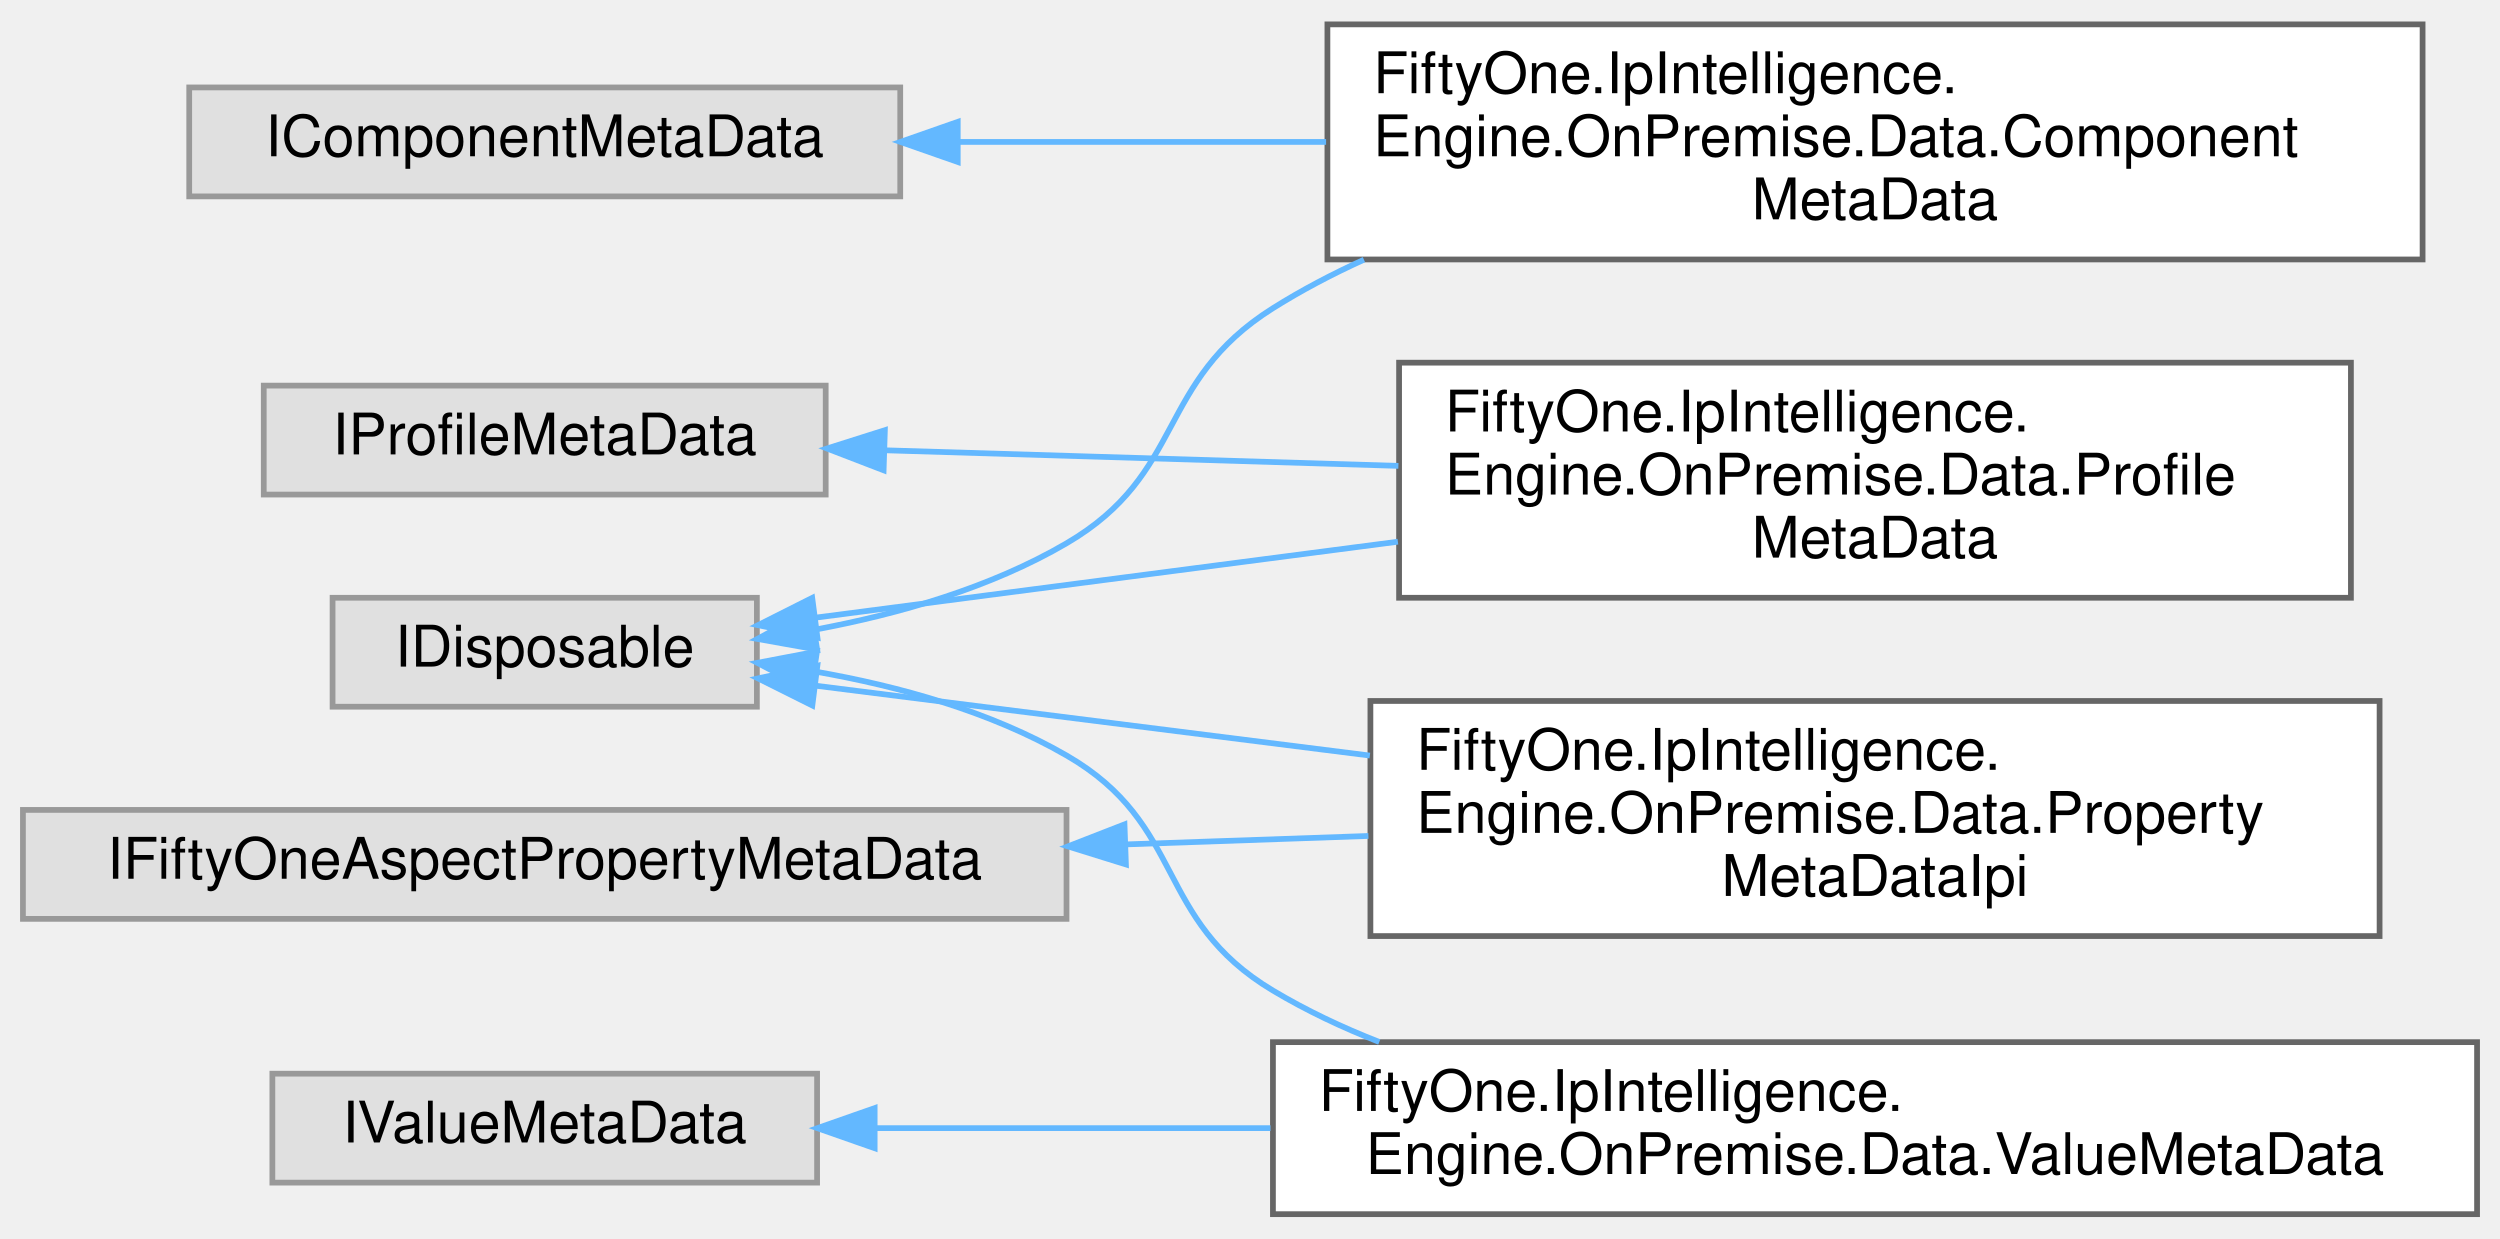
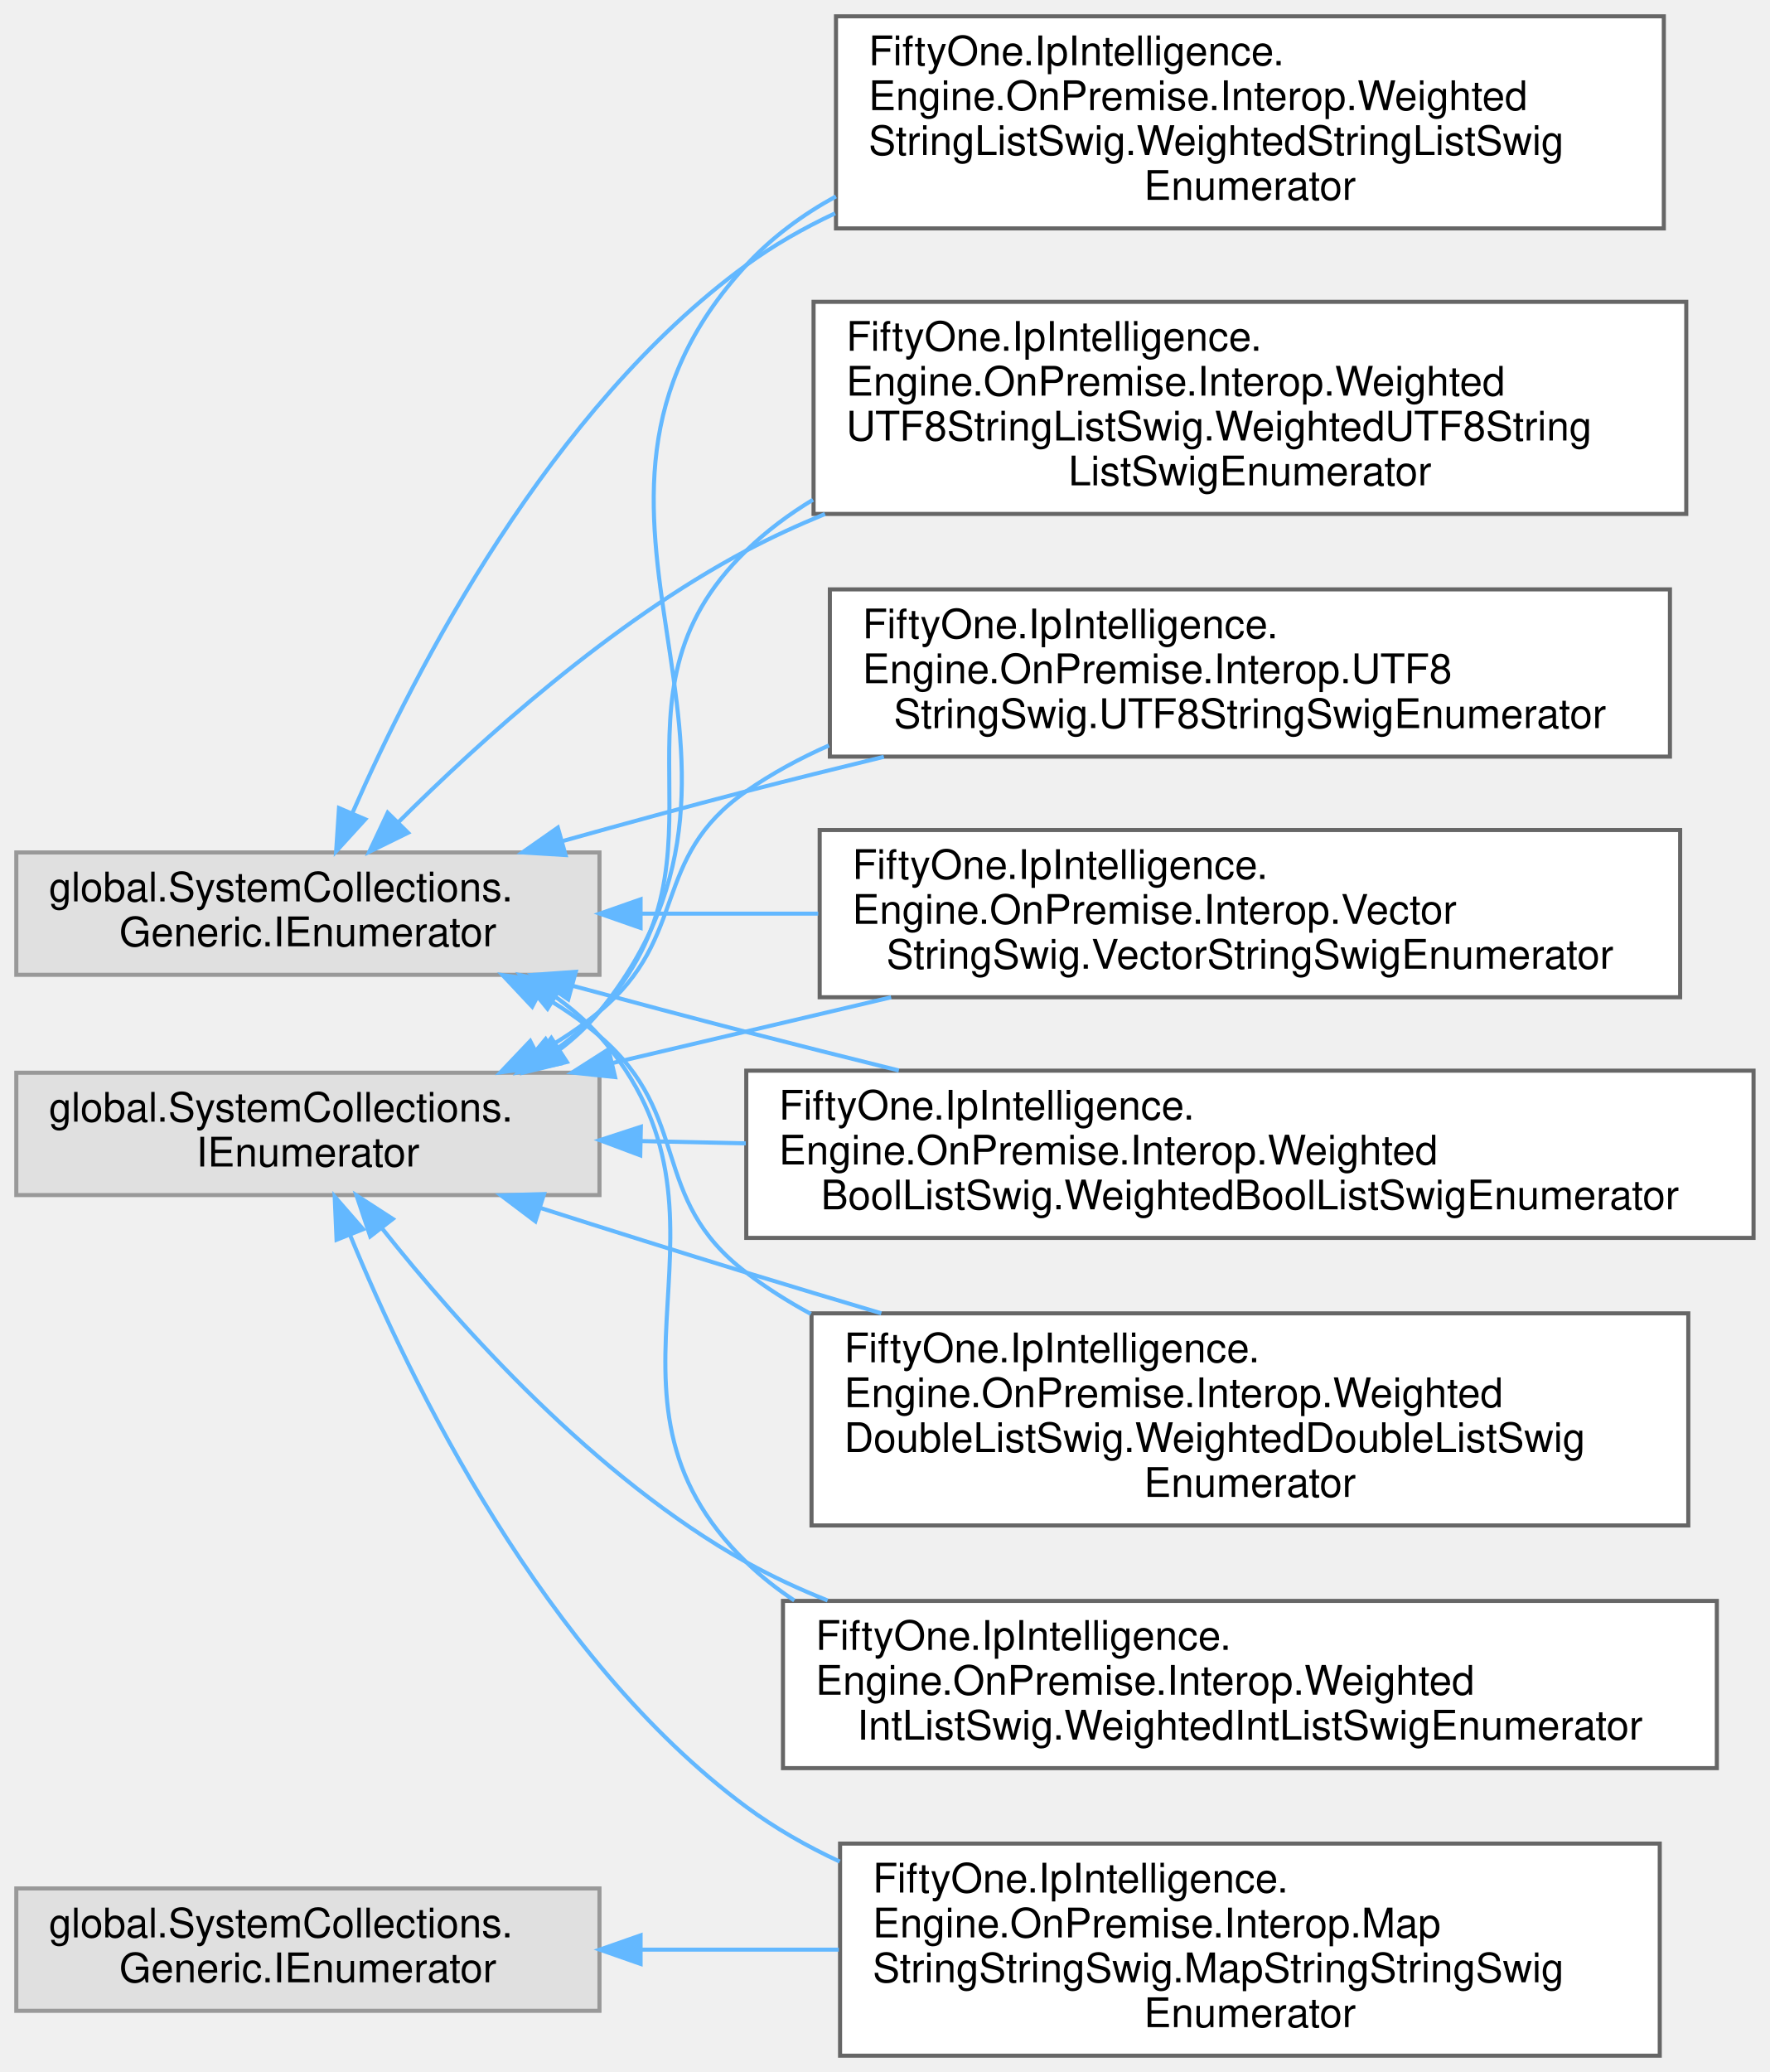
- <svg xmlns="http://www.w3.org/2000/svg" xmlns:xlink="http://www.w3.org/1999/xlink" width="436pt" height="216pt" viewBox="0.00 0.00 436.00 215.50">
-   <g id="graph0" class="graph" transform="scale(1 1) rotate(0) translate(4 211.5)">
+ <svg xmlns="http://www.w3.org/2000/svg" xmlns:xlink="http://www.w3.org/1999/xlink" width="434pt" height="508pt" viewBox="0.00 0.00 434.00 508.00">
+   <g id="graph0" class="graph" transform="scale(1 1) rotate(0) translate(4 504)">
    <g id="Node000000" class="node">
      <g id="a_Node000000">
        <a xlink:title=" ">
-           <polygon fill="#e0e0e0" stroke="#999999" points="153,-196.5 29,-196.5 29,-177.5 153,-177.5 153,-196.5" />
-           <text text-anchor="middle" x="91" y="-184.5" font-family="Helvetica,sans-Serif" font-size="10.00">IComponentMetaData</text>
+           <polygon fill="#e0e0e0" stroke="#999999" points="143,-295 0,-295 0,-265 143,-265 143,-295" />
+           <text text-anchor="start" x="8" y="-283" font-family="Helvetica,sans-Serif" font-size="10.00">global.SystemCollections.</text>
+           <text text-anchor="middle" x="71.5" y="-272" font-family="Helvetica,sans-Serif" font-size="10.00">Generic.IEnumerator</text>
        </a>
      </g>
    </g>
    <g id="Node000001" class="node">
      <g id="a_Node000001">
-         <a xlink:href="class_fifty_one_1_1_ip_intelligence_1_1_engine_1_1_on_premise_1_1_data_1_1_component_meta_data.html" target="_top" xlink:title="Data class that contains meta-data relating to a specific component.">
-           <polygon fill="white" stroke="#666666" points="418.5,-207.5 227.5,-207.5 227.5,-166.5 418.5,-166.5 418.5,-207.5" />
-           <text text-anchor="start" x="235.5" y="-195.5" font-family="Helvetica,sans-Serif" font-size="10.00">FiftyOne.IpIntelligence.</text>
-           <text text-anchor="start" x="235.5" y="-184.5" font-family="Helvetica,sans-Serif" font-size="10.00">Engine.OnPremise.Data.Component</text>
-           <text text-anchor="middle" x="323" y="-173.5" font-family="Helvetica,sans-Serif" font-size="10.00">MetaData</text>
-         </a>
-       </g>
-     </g>
-     <g id="edge45_Node000000_Node000001" class="edge">
-       <g id="a_edge45_Node000000_Node000001">
-         <a xlink:title=" ">
-           <path fill="none" stroke="#63b8ff" d="M163.11,-187C183.39,-187 205.82,-187 227.27,-187" />
-           <polygon fill="#63b8ff" stroke="#63b8ff" points="163.03,-183.5 153.03,-187 163.03,-190.5 163.03,-183.5" />
+         <a xlink:href="class_fifty_one_1_1_ip_intelligence_1_1_engine_1_1_on_premise_1_1_interop_1_1_u_t_f8_string_swig93f4cce6d61ca5f20ae6abf29399e8e6.html" target="_top" xlink:title="Note that the IEnumerator documentation requires an InvalidOperationException to be thrown whenever t...">
+           <polygon fill="white" stroke="#666666" points="405.5,-359.5 199.5,-359.5 199.5,-318.5 405.5,-318.5 405.5,-359.5" />
+           <text text-anchor="start" x="207.5" y="-347.5" font-family="Helvetica,sans-Serif" font-size="10.00">FiftyOne.IpIntelligence.</text>
+           <text text-anchor="start" x="207.5" y="-336.5" font-family="Helvetica,sans-Serif" font-size="10.00">Engine.OnPremise.Interop.UTF8</text>
+           <text text-anchor="middle" x="302.5" y="-325.5" font-family="Helvetica,sans-Serif" font-size="10.00">StringSwig.UTF8StringSwigEnumerator</text>
+         </a>
+       </g>
+     </g>
+     <g id="edge26_Node000000_Node000001" class="edge">
+       <g id="a_edge26_Node000000_Node000001">
+         <a xlink:title=" ">
+           <path fill="none" stroke="#63b8ff" d="M134.1,-297.83C148.78,-301.94 164.42,-306.22 179,-310 189.9,-312.82 201.37,-315.68 212.74,-318.45" />
+           <polygon fill="#63b8ff" stroke="#63b8ff" points="134.69,-294.36 124.11,-295.01 132.79,-301.09 134.69,-294.36" />
+         </a>
+       </g>
+     </g>
+     <g id="Node000005" class="node">
+       <g id="a_Node000005">
+         <a xlink:href="class_fifty_one_1_1_ip_intelligence_1_1_engine_1_1_on_premise_1_1_interop_1_1_vector_string_swig452eeae6ddefab7107be9b48b95f3874.html" target="_top" xlink:title="Note that the IEnumerator documentation requires an InvalidOperationException to be thrown whenever t...">
+           <polygon fill="white" stroke="#666666" points="408,-300.5 197,-300.5 197,-259.5 408,-259.5 408,-300.5" />
+           <text text-anchor="start" x="205" y="-288.5" font-family="Helvetica,sans-Serif" font-size="10.00">FiftyOne.IpIntelligence.</text>
+           <text text-anchor="start" x="205" y="-277.5" font-family="Helvetica,sans-Serif" font-size="10.00">Engine.OnPremise.Interop.Vector</text>
+           <text text-anchor="middle" x="302.5" y="-266.5" font-family="Helvetica,sans-Serif" font-size="10.00">StringSwig.VectorStringSwigEnumerator</text>
+         </a>
+       </g>
+     </g>
+     <g id="edge27_Node000000_Node000005" class="edge">
+       <g id="a_edge27_Node000000_Node000005">
+         <a xlink:title=" ">
+           <path fill="none" stroke="#63b8ff" d="M153.17,-280C167.23,-280 182.04,-280 196.64,-280" />
+           <polygon fill="#63b8ff" stroke="#63b8ff" points="153.08,-276.5 143.08,-280 153.08,-283.5 153.08,-276.5" />
+         </a>
+       </g>
+     </g>
+     <g id="Node000006" class="node">
+       <g id="a_Node000006">
+         <a xlink:href="class_fifty_one_1_1_ip_intelligence_1_1_engine_1_1_on_premise_1_1_interop_1_1_weighted_bool_list687255ffcae427f162c49217e79891d5.html" target="_top" xlink:title="Note that the IEnumerator documentation requires an InvalidOperationException to be thrown whenever t...">
+           <polygon fill="white" stroke="#666666" points="426,-241.5 179,-241.5 179,-200.5 426,-200.5 426,-241.5" />
+           <text text-anchor="start" x="187" y="-229.5" font-family="Helvetica,sans-Serif" font-size="10.00">FiftyOne.IpIntelligence.</text>
+           <text text-anchor="start" x="187" y="-218.5" font-family="Helvetica,sans-Serif" font-size="10.00">Engine.OnPremise.Interop.Weighted</text>
+           <text text-anchor="middle" x="302.5" y="-207.5" font-family="Helvetica,sans-Serif" font-size="10.00">BoolListSwig.WeightedBoolListSwigEnumerator</text>
+         </a>
+       </g>
+     </g>
+     <g id="edge28_Node000000_Node000006" class="edge">
+       <g id="a_edge28_Node000000_Node000006">
+         <a xlink:title=" ">
+           <path fill="none" stroke="#63b8ff" d="M136.61,-262.26C150.57,-258.47 165.27,-254.55 179,-251 191.08,-247.88 203.86,-244.66 216.42,-241.54" />
+           <polygon fill="#63b8ff" stroke="#63b8ff" points="135.34,-258.98 126.61,-264.98 137.18,-265.73 135.34,-258.98" />
+         </a>
+       </g>
+     </g>
+     <g id="Node000007" class="node">
+       <g id="a_Node000007">
+         <a xlink:href="class_fifty_one_1_1_ip_intelligence_1_1_engine_1_1_on_premise_1_1_interop_1_1_weighted_double_li036fcb7432588bb1d64a85c15fd2bc88.html" target="_top" xlink:title="Note that the IEnumerator documentation requires an InvalidOperationException to be thrown whenever t...">
+           <polygon fill="white" stroke="#666666" points="410,-182 195,-182 195,-130 410,-130 410,-182" />
+           <text text-anchor="start" x="203" y="-170" font-family="Helvetica,sans-Serif" font-size="10.00">FiftyOne.IpIntelligence.</text>
+           <text text-anchor="start" x="203" y="-159" font-family="Helvetica,sans-Serif" font-size="10.00">Engine.OnPremise.Interop.Weighted</text>
+           <text text-anchor="start" x="203" y="-148" font-family="Helvetica,sans-Serif" font-size="10.00">DoubleListSwig.WeightedDoubleListSwig</text>
+           <text text-anchor="middle" x="302.5" y="-137" font-family="Helvetica,sans-Serif" font-size="10.00">Enumerator</text>
+         </a>
+       </g>
+     </g>
+     <g id="edge29_Node000000_Node000007" class="edge">
+       <g id="a_edge29_Node000000_Node000007">
+         <a xlink:title=" ">
+           <path fill="none" stroke="#63b8ff" d="M128.25,-260.23C133.51,-257.23 138.54,-253.83 143,-250 166.03,-230.25 154.86,-210.37 179,-192 183.94,-188.24 189.26,-184.87 194.83,-181.86" />
+           <polygon fill="#63b8ff" stroke="#63b8ff" points="126.5,-257.2 119.24,-264.93 129.73,-263.41 126.5,-257.2" />
+         </a>
+       </g>
+     </g>
+     <g id="Node000008" class="node">
+       <g id="a_Node000008">
+         <a xlink:href="class_fifty_one_1_1_ip_intelligence_1_1_engine_1_1_on_premise_1_1_interop_1_1_weighted_int_list_9c276fa810f30b06c3cdc1b93ea2afab.html" target="_top" xlink:title="Note that the IEnumerator documentation requires an InvalidOperationException to be thrown whenever t...">
+           <polygon fill="white" stroke="#666666" points="417,-111.5 188,-111.5 188,-70.5 417,-70.5 417,-111.5" />
+           <text text-anchor="start" x="196" y="-99.5" font-family="Helvetica,sans-Serif" font-size="10.00">FiftyOne.IpIntelligence.</text>
+           <text text-anchor="start" x="196" y="-88.5" font-family="Helvetica,sans-Serif" font-size="10.00">Engine.OnPremise.Interop.Weighted</text>
+           <text text-anchor="middle" x="302.5" y="-77.5" font-family="Helvetica,sans-Serif" font-size="10.00">IntListSwig.WeightedIntListSwigEnumerator</text>
+         </a>
+       </g>
+     </g>
+     <g id="edge30_Node000000_Node000008" class="edge">
+       <g id="a_edge30_Node000000_Node000008">
+         <a xlink:title=" ">
+           <path fill="none" stroke="#63b8ff" d="M132.14,-259.64C136.13,-256.82 139.82,-253.62 143,-250 182.26,-205.26 136.24,-162.41 179,-121 182.62,-117.5 186.57,-114.38 190.78,-111.61" />
+           <polygon fill="#63b8ff" stroke="#63b8ff" points="130.26,-256.69 123.58,-264.91 133.93,-262.64 130.26,-256.69" />
+         </a>
+       </g>
+     </g>
+     <g id="Node000009" class="node">
+       <g id="a_Node000009">
+         <a xlink:href="class_fifty_one_1_1_ip_intelligence_1_1_engine_1_1_on_premise_1_1_interop_1_1_weighted_string_liad3b5e00a7cb58314813a24440d0c1f5.html" target="_top" xlink:title="Note that the IEnumerator documentation requires an InvalidOperationException to be thrown whenever t...">
+           <polygon fill="white" stroke="#666666" points="404,-500 201,-500 201,-448 404,-448 404,-500" />
+           <text text-anchor="start" x="209" y="-488" font-family="Helvetica,sans-Serif" font-size="10.00">FiftyOne.IpIntelligence.</text>
+           <text text-anchor="start" x="209" y="-477" font-family="Helvetica,sans-Serif" font-size="10.00">Engine.OnPremise.Interop.Weighted</text>
+           <text text-anchor="start" x="209" y="-466" font-family="Helvetica,sans-Serif" font-size="10.00">StringListSwig.WeightedStringListSwig</text>
+           <text text-anchor="middle" x="302.5" y="-455" font-family="Helvetica,sans-Serif" font-size="10.00">Enumerator</text>
+         </a>
+       </g>
+     </g>
+     <g id="edge31_Node000000_Node000009" class="edge">
+       <g id="a_edge31_Node000000_Node000009">
+         <a xlink:title=" ">
+           <path fill="none" stroke="#63b8ff" d="M82.48,-304.82C97.9,-339.99 130.85,-403.93 179,-439 185.7,-443.88 193.07,-448.09 200.77,-451.7" />
+           <polygon fill="#63b8ff" stroke="#63b8ff" points="85.57,-303.13 78.43,-295.3 79.13,-305.88 85.57,-303.13" />
+         </a>
+       </g>
+     </g>
+     <g id="Node000010" class="node">
+       <g id="a_Node000010">
+         <a xlink:href="class_fifty_one_1_1_ip_intelligence_1_1_engine_1_1_on_premise_1_1_interop_1_1_weighted_u_t_f8_st865f5c639ab4fc06fc409320805505c2.html" target="_top" xlink:title="Note that the IEnumerator documentation requires an InvalidOperationException to be thrown whenever t...">
+           <polygon fill="white" stroke="#666666" points="409.5,-430 195.5,-430 195.5,-378 409.5,-378 409.5,-430" />
+           <text text-anchor="start" x="203.5" y="-418" font-family="Helvetica,sans-Serif" font-size="10.00">FiftyOne.IpIntelligence.</text>
+           <text text-anchor="start" x="203.5" y="-407" font-family="Helvetica,sans-Serif" font-size="10.00">Engine.OnPremise.Interop.Weighted</text>
+           <text text-anchor="start" x="203.5" y="-396" font-family="Helvetica,sans-Serif" font-size="10.00">UTF8StringListSwig.WeightedUTF8String</text>
+           <text text-anchor="middle" x="302.5" y="-385" font-family="Helvetica,sans-Serif" font-size="10.00">ListSwigEnumerator</text>
+         </a>
+       </g>
+     </g>
+     <g id="edge32_Node000000_Node000010" class="edge">
+       <g id="a_edge32_Node000000_Node000010">
+         <a xlink:title=" ">
+           <path fill="none" stroke="#63b8ff" d="M93.67,-302.4C113.84,-322.51 145.96,-351.49 179,-369 185.16,-372.26 191.65,-375.25 198.31,-377.98" />
+           <polygon fill="#63b8ff" stroke="#63b8ff" points="96.06,-299.83 86.55,-295.16 91.07,-304.74 96.06,-299.83" />
+         </a>
+       </g>
+     </g>
+     <g id="Node000004" class="node">
+       <g id="a_Node000004">
+         <a xlink:title=" ">
+           <polygon fill="#e0e0e0" stroke="#999999" points="143,-41 0,-41 0,-11 143,-11 143,-41" />
+           <text text-anchor="start" x="8" y="-29" font-family="Helvetica,sans-Serif" font-size="10.00">global.SystemCollections.</text>
+           <text text-anchor="middle" x="71.5" y="-18" font-family="Helvetica,sans-Serif" font-size="10.00">Generic.IEnumerator</text>
+         </a>
+       </g>
+     </g>
+     <g id="Node000003" class="node">
+       <g id="a_Node000003">
+         <a xlink:href="class_fifty_one_1_1_ip_intelligence_1_1_engine_1_1_on_premise_1_1_interop_1_1_map_string_string_afc829270b0fda0cf022c534f8fd28ee.html" target="_top" xlink:title="Note that the IEnumerator documentation requires an InvalidOperationException to be thrown whenever t...">
+           <polygon fill="white" stroke="#666666" points="403,-52 202,-52 202,0 403,0 403,-52" />
+           <text text-anchor="start" x="210" y="-40" font-family="Helvetica,sans-Serif" font-size="10.00">FiftyOne.IpIntelligence.</text>
+           <text text-anchor="start" x="210" y="-29" font-family="Helvetica,sans-Serif" font-size="10.00">Engine.OnPremise.Interop.Map</text>
+           <text text-anchor="start" x="210" y="-18" font-family="Helvetica,sans-Serif" font-size="10.00">StringStringSwig.MapStringStringSwig</text>
+           <text text-anchor="middle" x="302.5" y="-7" font-family="Helvetica,sans-Serif" font-size="10.00">Enumerator</text>
+         </a>
+       </g>
+     </g>
+     <g id="edge33_Node000004_Node000003" class="edge">
+       <g id="a_edge33_Node000004_Node000003">
+         <a xlink:title=" ">
+           <path fill="none" stroke="#63b8ff" d="M153.23,-26C168.9,-26 185.49,-26 201.69,-26" />
+           <polygon fill="#63b8ff" stroke="#63b8ff" points="153.08,-22.5 143.08,-26 153.08,-29.5 153.08,-22.5" />
        </a>
      </g>
    </g>
    <g id="Node000002" class="node">
      <g id="a_Node000002">
        <a xlink:title=" ">
-           <polygon fill="#e0e0e0" stroke="#999999" points="128,-107.5 54,-107.5 54,-88.5 128,-88.5 128,-107.5" />
-           <text text-anchor="middle" x="91" y="-95.5" font-family="Helvetica,sans-Serif" font-size="10.00">IDisposable</text>
-         </a>
-       </g>
-     </g>
-     <g id="edge46_Node000002_Node000001" class="edge">
-       <g id="a_edge46_Node000002_Node000001">
-         <a xlink:title=" ">
-           <path fill="none" stroke="#63b8ff" d="M138.07,-101.93C152.84,-104.67 168.78,-109.27 182,-117 202.93,-129.24 197.47,-145.1 218,-158 223,-161.14 228.34,-163.95 233.87,-166.46" />
-           <polygon fill="#63b8ff" stroke="#63b8ff" points="138.51,-98.46 128.08,-100.32 137.4,-105.37 138.51,-98.46" />
-         </a>
-       </g>
-     </g>
-     <g id="Node000003" class="node">
-       <g id="a_Node000003">
-         <a xlink:href="class_fifty_one_1_1_ip_intelligence_1_1_engine_1_1_on_premise_1_1_data_1_1_profile_meta_data.html" target="_top" xlink:title="Data class that contains meta-data relating to a specific profile.">
-           <polygon fill="white" stroke="#666666" points="406,-148.5 240,-148.5 240,-107.5 406,-107.5 406,-148.5" />
-           <text text-anchor="start" x="248" y="-136.5" font-family="Helvetica,sans-Serif" font-size="10.00">FiftyOne.IpIntelligence.</text>
-           <text text-anchor="start" x="248" y="-125.5" font-family="Helvetica,sans-Serif" font-size="10.00">Engine.OnPremise.Data.Profile</text>
-           <text text-anchor="middle" x="323" y="-114.5" font-family="Helvetica,sans-Serif" font-size="10.00">MetaData</text>
-         </a>
-       </g>
-     </g>
-     <g id="edge47_Node000002_Node000003" class="edge">
-       <g id="a_edge47_Node000002_Node000003">
-         <a xlink:title=" ">
-           <path fill="none" stroke="#63b8ff" d="M138.45,-104.06C167.5,-107.85 205.74,-112.84 239.79,-117.28" />
-           <polygon fill="#63b8ff" stroke="#63b8ff" points="138.56,-100.54 128.19,-102.72 137.65,-107.48 138.56,-100.54" />
-         </a>
-       </g>
-     </g>
-     <g id="Node000005" class="node">
-       <g id="a_Node000005">
-         <a xlink:href="class_fifty_one_1_1_ip_intelligence_1_1_engine_1_1_on_premise_1_1_data_1_1_property_meta_data_ipi.html" target="_top" xlink:title="Data class that contains meta-data relating to a specific property.">
-           <polygon fill="white" stroke="#666666" points="411,-89.5 235,-89.5 235,-48.5 411,-48.5 411,-89.5" />
-           <text text-anchor="start" x="243" y="-77.5" font-family="Helvetica,sans-Serif" font-size="10.00">FiftyOne.IpIntelligence.</text>
-           <text text-anchor="start" x="243" y="-66.5" font-family="Helvetica,sans-Serif" font-size="10.00">Engine.OnPremise.Data.Property</text>
-           <text text-anchor="middle" x="323" y="-55.5" font-family="Helvetica,sans-Serif" font-size="10.00">MetaDataIpi</text>
-         </a>
-       </g>
-     </g>
-     <g id="edge48_Node000002_Node000005" class="edge">
-       <g id="a_edge48_Node000002_Node000005">
-         <a xlink:title=" ">
-           <path fill="none" stroke="#63b8ff" d="M138.36,-92.15C166.04,-88.66 202.09,-84.12 234.9,-79.98" />
-           <polygon fill="#63b8ff" stroke="#63b8ff" points="137.67,-88.71 128.19,-93.44 138.55,-95.66 137.67,-88.71" />
-         </a>
-       </g>
-     </g>
-     <g id="Node000007" class="node">
-       <g id="a_Node000007">
-         <a xlink:href="class_fifty_one_1_1_ip_intelligence_1_1_engine_1_1_on_premise_1_1_data_1_1_value_meta_data.html" target="_top" xlink:title="Data class that contains meta-data relating to a specific value.">
-           <polygon fill="white" stroke="#666666" points="428,-30 218,-30 218,0 428,0 428,-30" />
-           <text text-anchor="start" x="226" y="-18" font-family="Helvetica,sans-Serif" font-size="10.00">FiftyOne.IpIntelligence.</text>
-           <text text-anchor="middle" x="323" y="-7" font-family="Helvetica,sans-Serif" font-size="10.00">Engine.OnPremise.Data.ValueMetaData</text>
-         </a>
-       </g>
-     </g>
-     <g id="edge49_Node000002_Node000007" class="edge">
-       <g id="a_edge49_Node000002_Node000007">
-         <a xlink:title=" ">
-           <path fill="none" stroke="#63b8ff" d="M138.06,-94.65C152.83,-92.08 168.77,-87.64 182,-80 203,-67.87 197.18,-51.44 218,-39 223.81,-35.53 230.07,-32.56 236.55,-30.03" />
-           <polygon fill="#63b8ff" stroke="#63b8ff" points="137.44,-91.21 128.07,-96.15 138.48,-98.13 137.44,-91.21" />
-         </a>
-       </g>
-     </g>
-     <g id="Node000006" class="node">
-       <g id="a_Node000006">
-         <a xlink:title=" ">
-           <polygon fill="#e0e0e0" stroke="#999999" points="182,-70.5 0,-70.5 0,-51.5 182,-51.5 182,-70.5" />
-           <text text-anchor="middle" x="91" y="-58.5" font-family="Helvetica,sans-Serif" font-size="10.00">IFiftyOneAspectPropertyMetaData</text>
-         </a>
-       </g>
-     </g>
-     <g id="edge50_Node000006_Node000005" class="edge">
-       <g id="a_edge50_Node000006_Node000005">
-         <a xlink:title=" ">
-           <path fill="none" stroke="#63b8ff" d="M192.42,-64.49C206.49,-64.98 220.85,-65.48 234.65,-65.96" />
-           <polygon fill="#63b8ff" stroke="#63b8ff" points="192.36,-60.99 182.24,-64.14 192.11,-67.98 192.36,-60.99" />
-         </a>
-       </g>
-     </g>
-     <g id="Node000004" class="node">
-       <g id="a_Node000004">
-         <a xlink:title=" ">
-           <polygon fill="#e0e0e0" stroke="#999999" points="140,-144.5 42,-144.5 42,-125.5 140,-125.5 140,-144.5" />
-           <text text-anchor="middle" x="91" y="-132.5" font-family="Helvetica,sans-Serif" font-size="10.00">IProfileMetaData</text>
-         </a>
-       </g>
-     </g>
-     <g id="edge51_Node000004_Node000003" class="edge">
-       <g id="a_edge51_Node000004_Node000003">
-         <a xlink:title=" ">
-           <path fill="none" stroke="#63b8ff" d="M150.33,-133.22C177.49,-132.4 210.27,-131.4 239.88,-130.5" />
-           <polygon fill="#63b8ff" stroke="#63b8ff" points="150.1,-129.73 140.22,-133.53 150.32,-136.73 150.1,-129.73" />
-         </a>
-       </g>
-     </g>
-     <g id="Node000008" class="node">
-       <g id="a_Node000008">
-         <a xlink:title=" ">
-           <polygon fill="#e0e0e0" stroke="#999999" points="138.5,-24.5 43.5,-24.5 43.5,-5.5 138.5,-5.5 138.5,-24.5" />
-           <text text-anchor="middle" x="91" y="-12.5" font-family="Helvetica,sans-Serif" font-size="10.00">IValueMetaData</text>
-         </a>
-       </g>
-     </g>
-     <g id="edge52_Node000008_Node000007" class="edge">
-       <g id="a_edge52_Node000008_Node000007">
-         <a xlink:title=" ">
-           <path fill="none" stroke="#63b8ff" d="M148.78,-15C169.61,-15 193.89,-15 217.57,-15" />
-           <polygon fill="#63b8ff" stroke="#63b8ff" points="148.54,-11.5 138.54,-15 148.54,-18.5 148.54,-11.5" />
+           <polygon fill="#e0e0e0" stroke="#999999" points="143,-241 0,-241 0,-211 143,-211 143,-241" />
+           <text text-anchor="start" x="8" y="-229" font-family="Helvetica,sans-Serif" font-size="10.00">global.SystemCollections.</text>
+           <text text-anchor="middle" x="71.5" y="-218" font-family="Helvetica,sans-Serif" font-size="10.00">IEnumerator</text>
+         </a>
+       </g>
+     </g>
+     <g id="edge35_Node000002_Node000001" class="edge">
+       <g id="a_edge35_Node000002_Node000001">
+         <a xlink:title=" ">
+           <path fill="none" stroke="#63b8ff" d="M127.9,-245.79C133.26,-248.8 138.41,-252.19 143,-256 165.2,-274.42 155.32,-293.53 179,-310 185.28,-314.37 192.13,-318.08 199.28,-321.24" />
+           <polygon fill="#63b8ff" stroke="#63b8ff" points="129.22,-242.53 118.72,-241.08 126.02,-248.76 129.22,-242.53" />
+         </a>
+       </g>
+     </g>
+     <g id="edge36_Node000002_Node000005" class="edge">
+       <g id="a_edge36_Node000002_Node000005">
+         <a xlink:title=" ">
+           <path fill="none" stroke="#63b8ff" d="M146.13,-243.36C167.91,-248.5 191.97,-254.17 214.52,-259.49" />
+           <polygon fill="#63b8ff" stroke="#63b8ff" points="146.83,-239.93 136.29,-241.04 145.22,-246.74 146.83,-239.93" />
+         </a>
+       </g>
+     </g>
+     <g id="edge37_Node000002_Node000006" class="edge">
+       <g id="a_edge37_Node000002_Node000006">
+         <a xlink:title=" ">
+           <path fill="none" stroke="#63b8ff" d="M153.15,-224.24C161.53,-224.06 170.17,-223.87 178.88,-223.68" />
+           <polygon fill="#63b8ff" stroke="#63b8ff" points="153,-220.74 143.08,-224.46 153.15,-227.74 153,-220.74" />
+         </a>
+       </g>
+     </g>
+     <g id="edge38_Node000002_Node000007" class="edge">
+       <g id="a_edge38_Node000002_Node000007">
+         <a xlink:title=" ">
+           <path fill="none" stroke="#63b8ff" d="M128.69,-207.79C144.9,-202.61 162.63,-197.02 179,-192 189.7,-188.72 200.95,-185.33 212.11,-182.01" />
+           <polygon fill="#63b8ff" stroke="#63b8ff" points="127.28,-204.57 118.82,-210.95 129.41,-211.24 127.28,-204.57" />
+         </a>
+       </g>
+     </g>
+     <g id="edge39_Node000002_Node000008" class="edge">
+       <g id="a_edge39_Node000002_Node000008">
+         <a xlink:title=" ">
+           <path fill="none" stroke="#63b8ff" d="M89.58,-202.97C108.69,-178.88 141.89,-141.72 179,-121 185.31,-117.48 192.03,-114.36 198.94,-111.61" />
+           <polygon fill="#63b8ff" stroke="#63b8ff" points="86.79,-200.86 83.42,-210.91 92.32,-205.15 86.79,-200.86" />
+         </a>
+       </g>
+     </g>
+     <g id="edge40_Node000002_Node000009" class="edge">
+       <g id="a_edge40_Node000002_Node000009">
+         <a xlink:title=" ">
+           <path fill="none" stroke="#63b8ff" d="M133.14,-246.6C136.79,-249.36 140.14,-252.48 143,-256 195.21,-320.38 122.9,-377.98 179,-439 185.29,-445.84 192.81,-451.38 200.99,-455.85" />
+           <polygon fill="#63b8ff" stroke="#63b8ff" points="135,-243.64 124.71,-241.12 131.19,-249.51 135,-243.64" />
+         </a>
+       </g>
+     </g>
+     <g id="edge41_Node000002_Node000010" class="edge">
+       <g id="a_edge41_Node000002_Node000010">
+         <a xlink:title=" ">
+           <path fill="none" stroke="#63b8ff" d="M131.8,-246.35C135.9,-249.18 139.7,-252.38 143,-256 178.48,-294.98 141.17,-332.29 179,-369 183.92,-373.77 189.45,-377.91 195.36,-381.48" />
+           <polygon fill="#63b8ff" stroke="#63b8ff" points="133.4,-243.24 123.03,-241.07 129.79,-249.23 133.4,-243.24" />
+         </a>
+       </g>
+     </g>
+     <g id="edge34_Node000002_Node000003" class="edge">
+       <g id="a_edge34_Node000002_Node000003">
+         <a xlink:title=" ">
+           <path fill="none" stroke="#63b8ff" d="M81.81,-201.27C96.72,-165.01 129.43,-97.75 179,-61 186.02,-55.8 193.79,-51.37 201.91,-47.59" />
+           <polygon fill="#63b8ff" stroke="#63b8ff" points="78.53,-200.04 78.07,-210.62 85.03,-202.63 78.53,-200.04" />
        </a>
      </g>
    </g>
  </g>
</svg>
